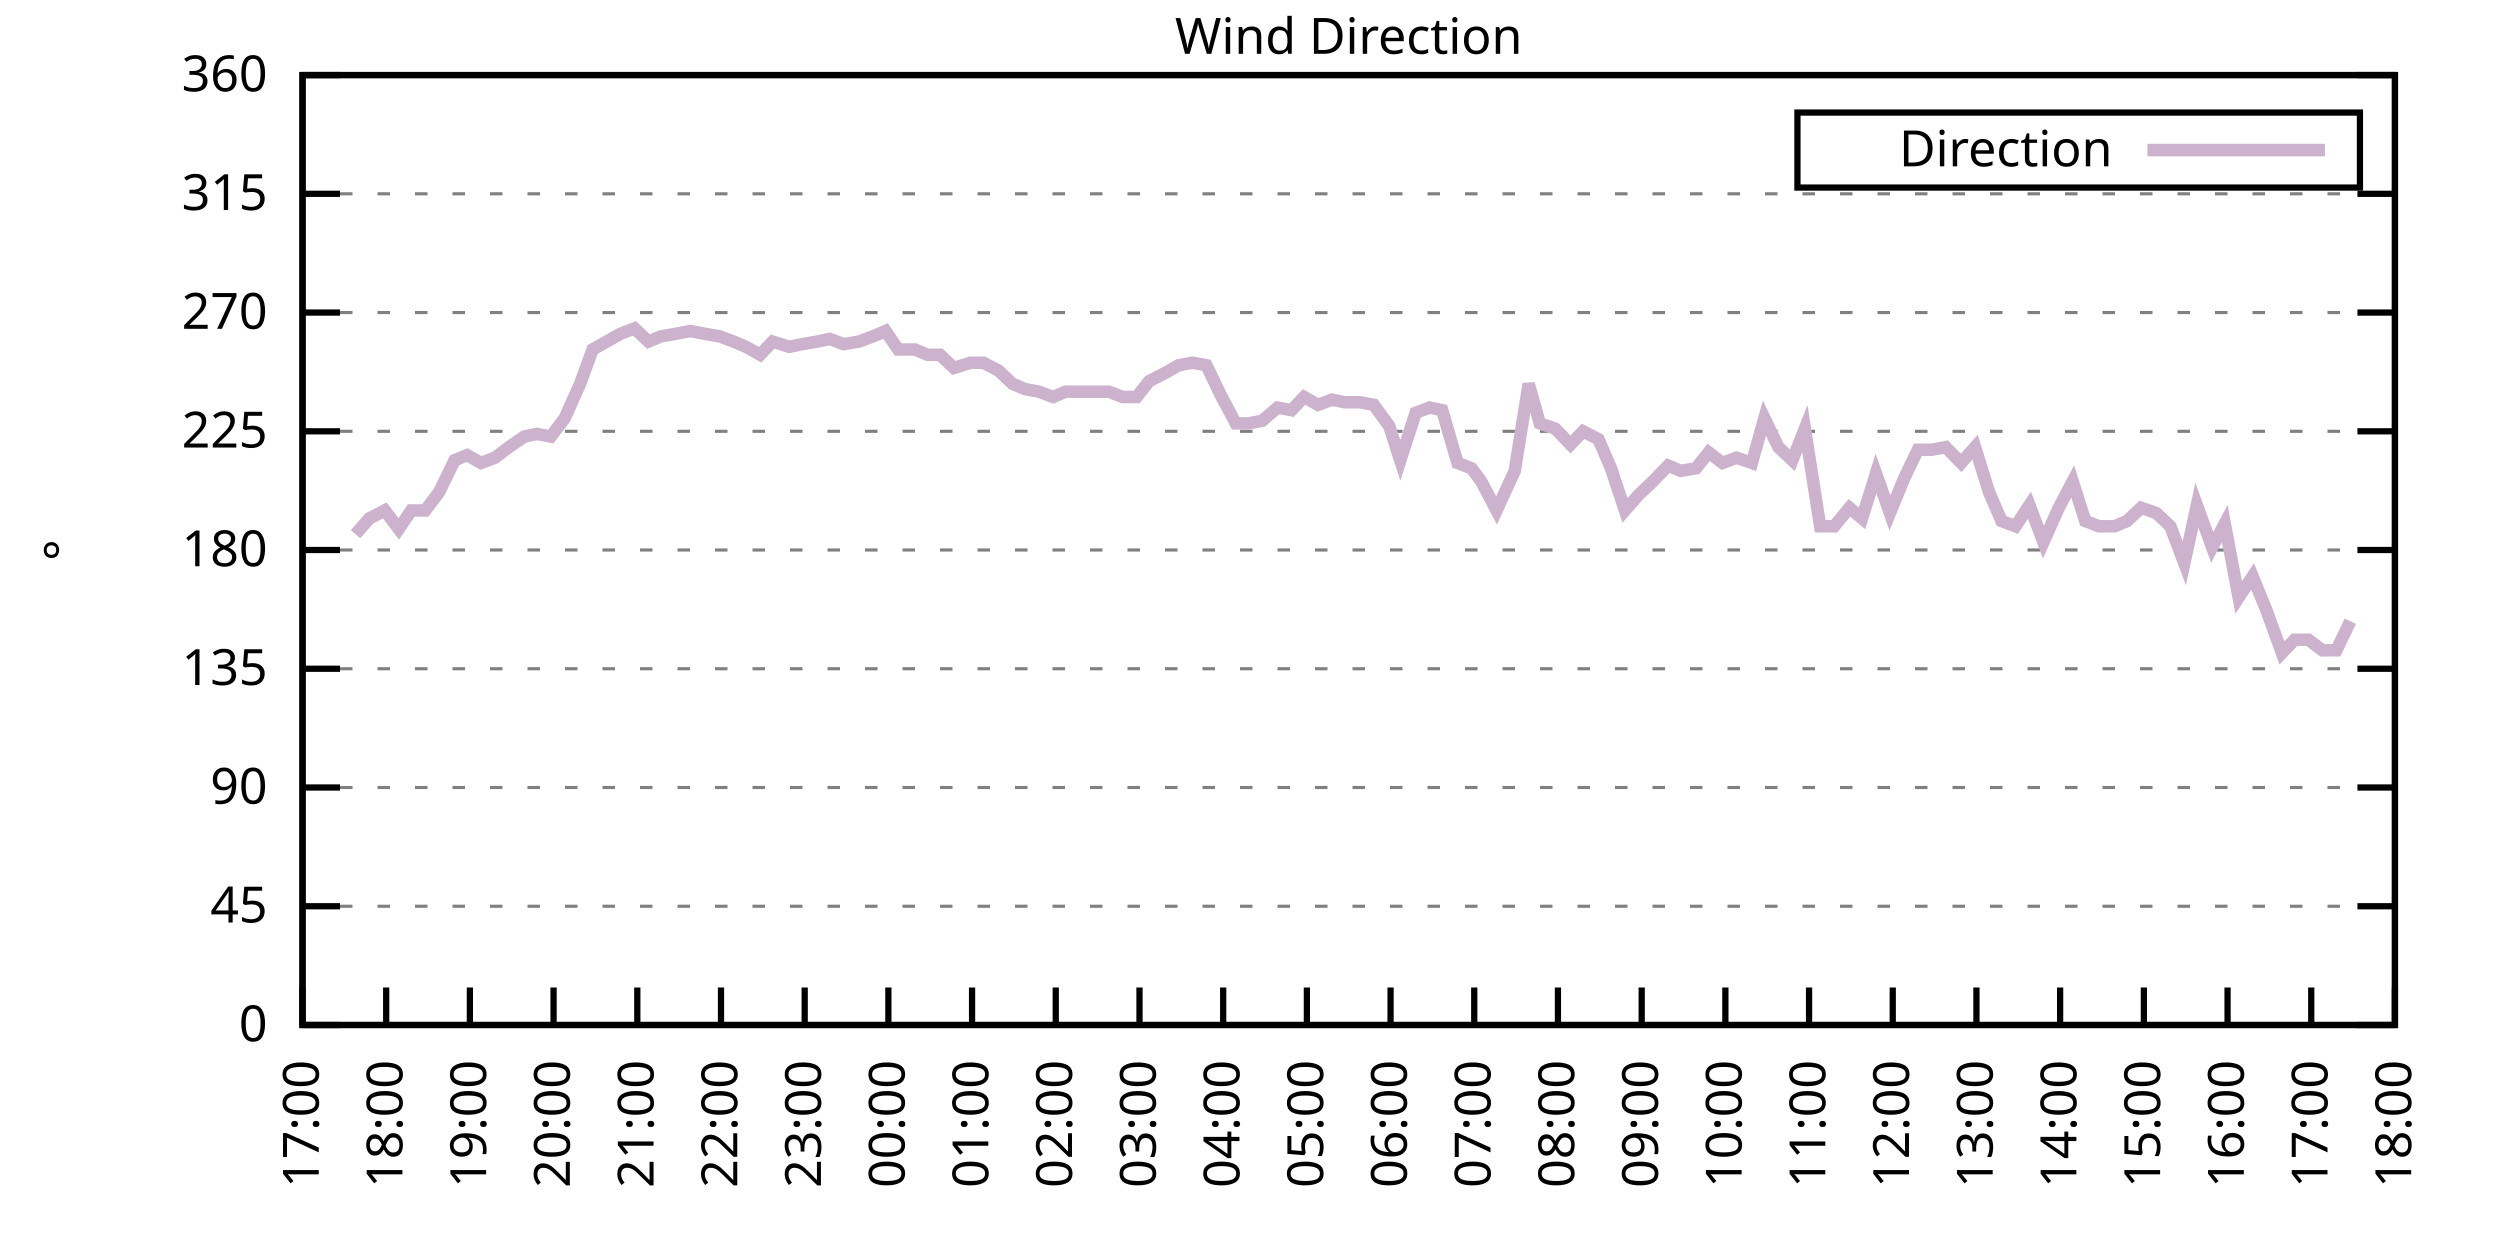
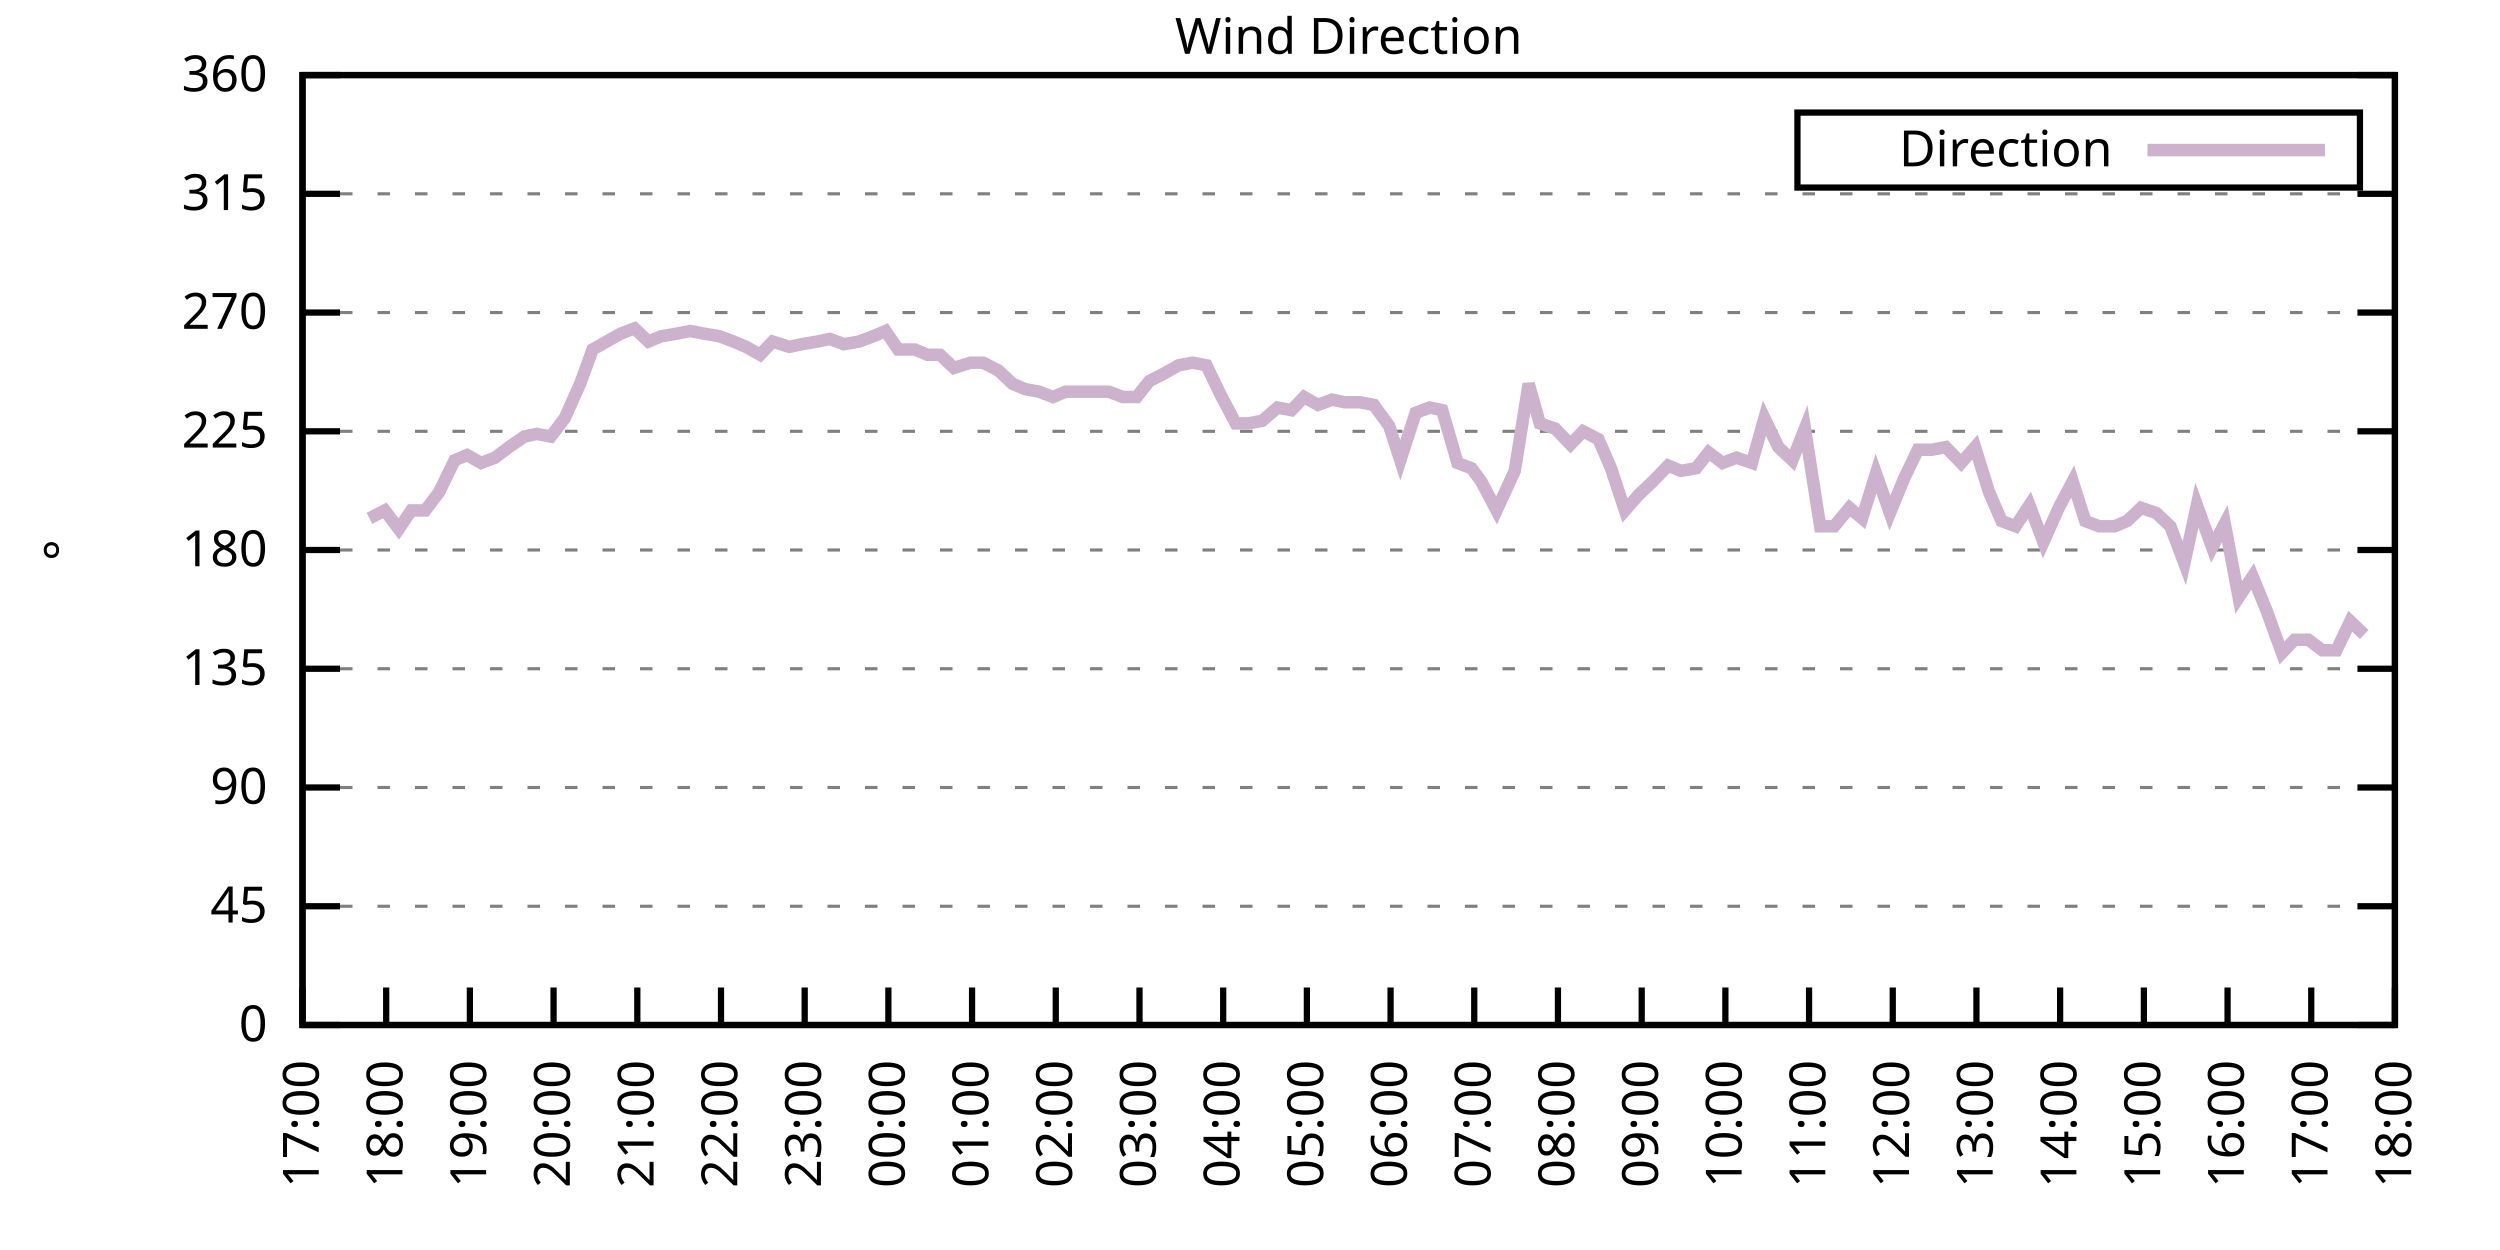
<svg xmlns="http://www.w3.org/2000/svg" xmlns:xlink="http://www.w3.org/1999/xlink" width="400" height="200" viewBox="0 0 400 200">
  <g id="gnuplot_canvas">
    <rect x="0" y="0" width="400" height="200" fill="none" />
    <defs>
      <circle id="gpDot" r="0.5" stroke-width="0.5" stroke="currentColor" />
      <path id="gpPt0" stroke-width="0.333" stroke="currentColor" d="M-1,0 h2 M0,-1 v2" />
      <path id="gpPt1" stroke-width="0.333" stroke="currentColor" d="M-1,-1 L1,1 M1,-1 L-1,1" />
      <path id="gpPt2" stroke-width="0.333" stroke="currentColor" d="M-1,0 L1,0 M0,-1 L0,1 M-1,-1 L1,1 M-1,1 L1,-1" />
      <rect id="gpPt3" stroke-width="0.333" stroke="currentColor" x="-1" y="-1" width="2" height="2" />
      <rect id="gpPt4" stroke-width="0.333" stroke="currentColor" fill="currentColor" x="-1" y="-1" width="2" height="2" />
      <circle id="gpPt5" stroke-width="0.333" stroke="currentColor" cx="0" cy="0" r="1" />
      <use xlink:href="#gpPt5" id="gpPt6" fill="currentColor" stroke="none" />
      <path id="gpPt7" stroke-width="0.333" stroke="currentColor" d="M0,-1.33 L-1.33,0.67 L1.33,0.67 z" />
      <use xlink:href="#gpPt7" id="gpPt8" fill="currentColor" stroke="none" />
      <use xlink:href="#gpPt7" id="gpPt9" stroke="currentColor" transform="rotate(180)" />
      <use xlink:href="#gpPt9" id="gpPt10" fill="currentColor" stroke="none" />
      <use xlink:href="#gpPt3" id="gpPt11" stroke="currentColor" transform="rotate(45)" />
      <use xlink:href="#gpPt11" id="gpPt12" fill="currentColor" stroke="none" />
      <path id="gpPt13" stroke-width="0.333" stroke="currentColor" d="M0,1.330 L1.265,0.411 L0.782,-1.067 L-0.782,-1.076 L-1.265,0.411 z" />
      <use xlink:href="#gpPt13" id="gpPt14" fill="currentColor" stroke="none" />
      <filter id="textbox" filterUnits="objectBoundingBox" x="0" y="0" height="1" width="1">
        <feFlood flood-color="white" flood-opacity="1" result="bgnd" />
        <feComposite in="SourceGraphic" in2="bgnd" operator="atop" />
      </filter>
      <filter id="greybox" filterUnits="objectBoundingBox" x="0" y="0" height="1" width="1">
        <feFlood flood-color="lightgrey" flood-opacity="1" result="grey" />
        <feComposite in="SourceGraphic" in2="grey" operator="atop" />
      </filter>
    </defs>
    <g fill="none" color="white" stroke="currentColor" stroke-width="1.00" stroke-linecap="butt" stroke-linejoin="miter">
</g>
    <g fill="none" color="black" stroke="currentColor" stroke-width="1.00" stroke-linecap="butt" stroke-linejoin="miter">
      <g stroke="none" shape-rendering="crispEdges">
        <polygon fill="rgb(255, 255, 255)" points="48.40,164.00 383.18,164.00 383.18,12.02 48.40,12.02 " />
      </g>
    </g>
    <g fill="none" color="black" stroke="currentColor" stroke-width="1.00" stroke-linecap="butt" stroke-linejoin="miter">
</g>
    <g fill="none" color="black" stroke="black" stroke-width="0.50" stroke-linecap="butt" stroke-linejoin="miter">
</g>
    <g fill="none" color="gray" stroke="currentColor" stroke-width="0.50" stroke-linecap="butt" stroke-linejoin="miter">
      <path stroke="gray" stroke-dasharray="2,4" class="gridline" d="M48.40,164.00 L383.19,164.00  " />
    </g>
    <g fill="none" color="gray" stroke="gray" stroke-width="1.00" stroke-linecap="butt" stroke-linejoin="miter">
</g>
    <g fill="none" color="black" stroke="currentColor" stroke-width="1.00" stroke-linecap="butt" stroke-linejoin="miter">
      <path stroke="black" d="M48.40,164.00 L54.40,164.00 M383.19,164.00 L377.19,164.00  " />
      <g transform="translate(42.80,166.60)" stroke="none" fill="black" font-family="Sans" font-size="8.00" text-anchor="end">
        <text>
          <tspan font-family="Sans"> 0</tspan>
        </text>
      </g>
    </g>
    <g fill="none" color="black" stroke="currentColor" stroke-width="1.00" stroke-linecap="butt" stroke-linejoin="miter">
</g>
    <g fill="none" color="black" stroke="black" stroke-width="0.50" stroke-linecap="butt" stroke-linejoin="miter">
</g>
    <g fill="none" color="gray" stroke="currentColor" stroke-width="0.50" stroke-linecap="butt" stroke-linejoin="miter">
      <path stroke="gray" stroke-dasharray="2,4" class="gridline" d="M48.40,145.00 L383.19,145.00  " />
    </g>
    <g fill="none" color="gray" stroke="gray" stroke-width="1.00" stroke-linecap="butt" stroke-linejoin="miter">
</g>
    <g fill="none" color="black" stroke="currentColor" stroke-width="1.00" stroke-linecap="butt" stroke-linejoin="miter">
      <path stroke="black" d="M48.40,145.00 L54.40,145.00 M383.19,145.00 L377.19,145.00  " />
      <g transform="translate(42.80,147.60)" stroke="none" fill="black" font-family="Sans" font-size="8.00" text-anchor="end">
        <text>
          <tspan font-family="Sans"> 45</tspan>
        </text>
      </g>
    </g>
    <g fill="none" color="black" stroke="currentColor" stroke-width="1.00" stroke-linecap="butt" stroke-linejoin="miter">
</g>
    <g fill="none" color="black" stroke="black" stroke-width="0.50" stroke-linecap="butt" stroke-linejoin="miter">
</g>
    <g fill="none" color="gray" stroke="currentColor" stroke-width="0.50" stroke-linecap="butt" stroke-linejoin="miter">
      <path stroke="gray" stroke-dasharray="2,4" class="gridline" d="M48.40,126.00 L383.19,126.00  " />
    </g>
    <g fill="none" color="gray" stroke="gray" stroke-width="1.00" stroke-linecap="butt" stroke-linejoin="miter">
</g>
    <g fill="none" color="black" stroke="currentColor" stroke-width="1.00" stroke-linecap="butt" stroke-linejoin="miter">
      <path stroke="black" d="M48.40,126.00 L54.40,126.00 M383.19,126.00 L377.19,126.00  " />
      <g transform="translate(42.80,128.60)" stroke="none" fill="black" font-family="Sans" font-size="8.00" text-anchor="end">
        <text>
          <tspan font-family="Sans"> 90</tspan>
        </text>
      </g>
    </g>
    <g fill="none" color="black" stroke="currentColor" stroke-width="1.00" stroke-linecap="butt" stroke-linejoin="miter">
</g>
    <g fill="none" color="black" stroke="black" stroke-width="0.50" stroke-linecap="butt" stroke-linejoin="miter">
</g>
    <g fill="none" color="gray" stroke="currentColor" stroke-width="0.50" stroke-linecap="butt" stroke-linejoin="miter">
      <path stroke="gray" stroke-dasharray="2,4" class="gridline" d="M48.40,107.00 L383.19,107.00  " />
    </g>
    <g fill="none" color="gray" stroke="gray" stroke-width="1.00" stroke-linecap="butt" stroke-linejoin="miter">
</g>
    <g fill="none" color="black" stroke="currentColor" stroke-width="1.00" stroke-linecap="butt" stroke-linejoin="miter">
      <path stroke="black" d="M48.40,107.00 L54.40,107.00 M383.19,107.00 L377.19,107.00  " />
      <g transform="translate(42.80,109.60)" stroke="none" fill="black" font-family="Sans" font-size="8.00" text-anchor="end">
        <text>
          <tspan font-family="Sans"> 135</tspan>
        </text>
      </g>
    </g>
    <g fill="none" color="black" stroke="currentColor" stroke-width="1.00" stroke-linecap="butt" stroke-linejoin="miter">
</g>
    <g fill="none" color="black" stroke="black" stroke-width="0.50" stroke-linecap="butt" stroke-linejoin="miter">
</g>
    <g fill="none" color="gray" stroke="currentColor" stroke-width="0.50" stroke-linecap="butt" stroke-linejoin="miter">
      <path stroke="gray" stroke-dasharray="2,4" class="gridline" d="M48.40,88.00 L383.19,88.00  " />
    </g>
    <g fill="none" color="gray" stroke="gray" stroke-width="1.00" stroke-linecap="butt" stroke-linejoin="miter">
</g>
    <g fill="none" color="black" stroke="currentColor" stroke-width="1.00" stroke-linecap="butt" stroke-linejoin="miter">
      <path stroke="black" d="M48.40,88.00 L54.40,88.00 M383.19,88.00 L377.19,88.00  " />
      <g transform="translate(42.80,90.60)" stroke="none" fill="black" font-family="Sans" font-size="8.00" text-anchor="end">
        <text>
          <tspan font-family="Sans"> 180</tspan>
        </text>
      </g>
    </g>
    <g fill="none" color="black" stroke="currentColor" stroke-width="1.00" stroke-linecap="butt" stroke-linejoin="miter">
</g>
    <g fill="none" color="black" stroke="black" stroke-width="0.50" stroke-linecap="butt" stroke-linejoin="miter">
</g>
    <g fill="none" color="gray" stroke="currentColor" stroke-width="0.50" stroke-linecap="butt" stroke-linejoin="miter">
      <path stroke="gray" stroke-dasharray="2,4" class="gridline" d="M48.40,69.01 L383.19,69.01  " />
    </g>
    <g fill="none" color="gray" stroke="gray" stroke-width="1.00" stroke-linecap="butt" stroke-linejoin="miter">
</g>
    <g fill="none" color="black" stroke="currentColor" stroke-width="1.00" stroke-linecap="butt" stroke-linejoin="miter">
      <path stroke="black" d="M48.40,69.01 L54.40,69.01 M383.19,69.01 L377.19,69.01  " />
      <g transform="translate(42.80,71.61)" stroke="none" fill="black" font-family="Sans" font-size="8.00" text-anchor="end">
        <text>
          <tspan font-family="Sans"> 225</tspan>
        </text>
      </g>
    </g>
    <g fill="none" color="black" stroke="currentColor" stroke-width="1.00" stroke-linecap="butt" stroke-linejoin="miter">
</g>
    <g fill="none" color="black" stroke="black" stroke-width="0.50" stroke-linecap="butt" stroke-linejoin="miter">
</g>
    <g fill="none" color="gray" stroke="currentColor" stroke-width="0.50" stroke-linecap="butt" stroke-linejoin="miter">
      <path stroke="gray" stroke-dasharray="2,4" class="gridline" d="M48.40,50.01 L383.19,50.01  " />
    </g>
    <g fill="none" color="gray" stroke="gray" stroke-width="1.00" stroke-linecap="butt" stroke-linejoin="miter">
</g>
    <g fill="none" color="black" stroke="currentColor" stroke-width="1.00" stroke-linecap="butt" stroke-linejoin="miter">
      <path stroke="black" d="M48.40,50.01 L54.40,50.01 M383.19,50.01 L377.19,50.01  " />
      <g transform="translate(42.80,52.61)" stroke="none" fill="black" font-family="Sans" font-size="8.00" text-anchor="end">
        <text>
          <tspan font-family="Sans"> 270</tspan>
        </text>
      </g>
    </g>
    <g fill="none" color="black" stroke="currentColor" stroke-width="1.00" stroke-linecap="butt" stroke-linejoin="miter">
</g>
    <g fill="none" color="black" stroke="black" stroke-width="0.50" stroke-linecap="butt" stroke-linejoin="miter">
</g>
    <g fill="none" color="gray" stroke="currentColor" stroke-width="0.50" stroke-linecap="butt" stroke-linejoin="miter">
      <path stroke="gray" stroke-dasharray="2,4" class="gridline" d="M48.40,31.01 L383.19,31.01  " />
    </g>
    <g fill="none" color="gray" stroke="gray" stroke-width="1.00" stroke-linecap="butt" stroke-linejoin="miter">
</g>
    <g fill="none" color="black" stroke="currentColor" stroke-width="1.00" stroke-linecap="butt" stroke-linejoin="miter">
      <path stroke="black" d="M48.40,31.01 L54.40,31.01 M383.19,31.01 L377.19,31.01  " />
      <g transform="translate(42.80,33.61)" stroke="none" fill="black" font-family="Sans" font-size="8.00" text-anchor="end">
        <text>
          <tspan font-family="Sans"> 315</tspan>
        </text>
      </g>
    </g>
    <g fill="none" color="black" stroke="currentColor" stroke-width="1.00" stroke-linecap="butt" stroke-linejoin="miter">
</g>
    <g fill="none" color="black" stroke="black" stroke-width="0.50" stroke-linecap="butt" stroke-linejoin="miter">
</g>
    <g fill="none" color="gray" stroke="currentColor" stroke-width="0.50" stroke-linecap="butt" stroke-linejoin="miter">
      <path stroke="gray" stroke-dasharray="2,4" class="gridline" d="M48.40,12.01 L383.19,12.01  " />
    </g>
    <g fill="none" color="gray" stroke="gray" stroke-width="1.00" stroke-linecap="butt" stroke-linejoin="miter">
</g>
    <g fill="none" color="black" stroke="currentColor" stroke-width="1.00" stroke-linecap="butt" stroke-linejoin="miter">
      <path stroke="black" d="M48.40,12.01 L54.40,12.01 M383.19,12.01 L377.19,12.01  " />
      <g transform="translate(42.80,14.61)" stroke="none" fill="black" font-family="Sans" font-size="8.00" text-anchor="end">
        <text>
          <tspan font-family="Sans"> 360</tspan>
        </text>
      </g>
    </g>
    <g fill="none" color="black" stroke="currentColor" stroke-width="1.00" stroke-linecap="butt" stroke-linejoin="miter">
      <path stroke="black" d="M48.40,164.00 L48.40,158.00  " />
      <g transform="translate(51.00,169.60) rotate(270.00)" stroke="none" fill="black" font-family="Sans" font-size="8.00" text-anchor="end">
        <text>
          <tspan font-family="Sans">17:00</tspan>
        </text>
      </g>
    </g>
    <g fill="none" color="black" stroke="currentColor" stroke-width="1.00" stroke-linecap="butt" stroke-linejoin="miter">
      <path stroke="black" d="M61.79,164.00 L61.79,158.00  " />
      <g transform="translate(64.39,169.60) rotate(270.00)" stroke="none" fill="black" font-family="Sans" font-size="8.00" text-anchor="end">
        <text>
          <tspan font-family="Sans">18:00</tspan>
        </text>
      </g>
    </g>
    <g fill="none" color="black" stroke="currentColor" stroke-width="1.00" stroke-linecap="butt" stroke-linejoin="miter">
      <path stroke="black" d="M75.18,164.00 L75.18,158.00  " />
      <g transform="translate(77.78,169.60) rotate(270.00)" stroke="none" fill="black" font-family="Sans" font-size="8.00" text-anchor="end">
        <text>
          <tspan font-family="Sans">19:00</tspan>
        </text>
      </g>
    </g>
    <g fill="none" color="black" stroke="currentColor" stroke-width="1.00" stroke-linecap="butt" stroke-linejoin="miter">
      <path stroke="black" d="M88.57,164.00 L88.57,158.00  " />
      <g transform="translate(91.17,169.60) rotate(270.00)" stroke="none" fill="black" font-family="Sans" font-size="8.00" text-anchor="end">
        <text>
          <tspan font-family="Sans">20:00</tspan>
        </text>
      </g>
    </g>
    <g fill="none" color="black" stroke="currentColor" stroke-width="1.00" stroke-linecap="butt" stroke-linejoin="miter">
      <path stroke="black" d="M101.97,164.00 L101.97,158.00  " />
      <g transform="translate(104.57,169.60) rotate(270.00)" stroke="none" fill="black" font-family="Sans" font-size="8.00" text-anchor="end">
        <text>
          <tspan font-family="Sans">21:00</tspan>
        </text>
      </g>
    </g>
    <g fill="none" color="black" stroke="currentColor" stroke-width="1.00" stroke-linecap="butt" stroke-linejoin="miter">
      <path stroke="black" d="M115.36,164.00 L115.36,158.00  " />
      <g transform="translate(117.96,169.60) rotate(270.00)" stroke="none" fill="black" font-family="Sans" font-size="8.00" text-anchor="end">
        <text>
          <tspan font-family="Sans">22:00</tspan>
        </text>
      </g>
    </g>
    <g fill="none" color="black" stroke="currentColor" stroke-width="1.00" stroke-linecap="butt" stroke-linejoin="miter">
      <path stroke="black" d="M128.75,164.00 L128.75,158.00  " />
      <g transform="translate(131.35,169.60) rotate(270.00)" stroke="none" fill="black" font-family="Sans" font-size="8.00" text-anchor="end">
        <text>
          <tspan font-family="Sans">23:00</tspan>
        </text>
      </g>
    </g>
    <g fill="none" color="black" stroke="currentColor" stroke-width="1.00" stroke-linecap="butt" stroke-linejoin="miter">
      <path stroke="black" d="M142.14,164.00 L142.14,158.00  " />
      <g transform="translate(144.74,169.60) rotate(270.00)" stroke="none" fill="black" font-family="Sans" font-size="8.00" text-anchor="end">
        <text>
          <tspan font-family="Sans">00:00</tspan>
        </text>
      </g>
    </g>
    <g fill="none" color="black" stroke="currentColor" stroke-width="1.00" stroke-linecap="butt" stroke-linejoin="miter">
      <path stroke="black" d="M155.53,164.00 L155.53,158.00  " />
      <g transform="translate(158.13,169.60) rotate(270.00)" stroke="none" fill="black" font-family="Sans" font-size="8.00" text-anchor="end">
        <text>
          <tspan font-family="Sans">01:00</tspan>
        </text>
      </g>
    </g>
    <g fill="none" color="black" stroke="currentColor" stroke-width="1.00" stroke-linecap="butt" stroke-linejoin="miter">
      <path stroke="black" d="M168.92,164.00 L168.92,158.00  " />
      <g transform="translate(171.52,169.60) rotate(270.00)" stroke="none" fill="black" font-family="Sans" font-size="8.00" text-anchor="end">
        <text>
          <tspan font-family="Sans">02:00</tspan>
        </text>
      </g>
    </g>
    <g fill="none" color="black" stroke="currentColor" stroke-width="1.00" stroke-linecap="butt" stroke-linejoin="miter">
      <path stroke="black" d="M182.32,164.00 L182.32,158.00  " />
      <g transform="translate(184.92,169.60) rotate(270.00)" stroke="none" fill="black" font-family="Sans" font-size="8.00" text-anchor="end">
        <text>
          <tspan font-family="Sans">03:00</tspan>
        </text>
      </g>
    </g>
    <g fill="none" color="black" stroke="currentColor" stroke-width="1.00" stroke-linecap="butt" stroke-linejoin="miter">
      <path stroke="black" d="M195.71,164.00 L195.71,158.00  " />
      <g transform="translate(198.31,169.60) rotate(270.00)" stroke="none" fill="black" font-family="Sans" font-size="8.00" text-anchor="end">
        <text>
          <tspan font-family="Sans">04:00</tspan>
        </text>
      </g>
    </g>
    <g fill="none" color="black" stroke="currentColor" stroke-width="1.00" stroke-linecap="butt" stroke-linejoin="miter">
      <path stroke="black" d="M209.10,164.00 L209.10,158.00  " />
      <g transform="translate(211.70,169.60) rotate(270.00)" stroke="none" fill="black" font-family="Sans" font-size="8.00" text-anchor="end">
        <text>
          <tspan font-family="Sans">05:00</tspan>
        </text>
      </g>
    </g>
    <g fill="none" color="black" stroke="currentColor" stroke-width="1.00" stroke-linecap="butt" stroke-linejoin="miter">
      <path stroke="black" d="M222.49,164.00 L222.49,158.00  " />
      <g transform="translate(225.09,169.60) rotate(270.00)" stroke="none" fill="black" font-family="Sans" font-size="8.00" text-anchor="end">
        <text>
          <tspan font-family="Sans">06:00</tspan>
        </text>
      </g>
    </g>
    <g fill="none" color="black" stroke="currentColor" stroke-width="1.00" stroke-linecap="butt" stroke-linejoin="miter">
      <path stroke="black" d="M235.88,164.00 L235.88,158.00  " />
      <g transform="translate(238.48,169.60) rotate(270.00)" stroke="none" fill="black" font-family="Sans" font-size="8.00" text-anchor="end">
        <text>
          <tspan font-family="Sans">07:00</tspan>
        </text>
      </g>
    </g>
    <g fill="none" color="black" stroke="currentColor" stroke-width="1.00" stroke-linecap="butt" stroke-linejoin="miter">
      <path stroke="black" d="M249.27,164.00 L249.27,158.00  " />
      <g transform="translate(251.87,169.60) rotate(270.00)" stroke="none" fill="black" font-family="Sans" font-size="8.00" text-anchor="end">
        <text>
          <tspan font-family="Sans">08:00</tspan>
        </text>
      </g>
    </g>
    <g fill="none" color="black" stroke="currentColor" stroke-width="1.00" stroke-linecap="butt" stroke-linejoin="miter">
      <path stroke="black" d="M262.67,164.00 L262.67,158.00  " />
      <g transform="translate(265.27,169.60) rotate(270.00)" stroke="none" fill="black" font-family="Sans" font-size="8.00" text-anchor="end">
        <text>
          <tspan font-family="Sans">09:00</tspan>
        </text>
      </g>
    </g>
    <g fill="none" color="black" stroke="currentColor" stroke-width="1.00" stroke-linecap="butt" stroke-linejoin="miter">
      <path stroke="black" d="M276.06,164.00 L276.06,158.00  " />
      <g transform="translate(278.66,169.60) rotate(270.00)" stroke="none" fill="black" font-family="Sans" font-size="8.00" text-anchor="end">
        <text>
          <tspan font-family="Sans">10:00</tspan>
        </text>
      </g>
    </g>
    <g fill="none" color="black" stroke="currentColor" stroke-width="1.00" stroke-linecap="butt" stroke-linejoin="miter">
      <path stroke="black" d="M289.45,164.00 L289.45,158.00  " />
      <g transform="translate(292.05,169.60) rotate(270.00)" stroke="none" fill="black" font-family="Sans" font-size="8.00" text-anchor="end">
        <text>
          <tspan font-family="Sans">11:00</tspan>
        </text>
      </g>
    </g>
    <g fill="none" color="black" stroke="currentColor" stroke-width="1.00" stroke-linecap="butt" stroke-linejoin="miter">
      <path stroke="black" d="M302.84,164.00 L302.84,158.00  " />
      <g transform="translate(305.44,169.60) rotate(270.00)" stroke="none" fill="black" font-family="Sans" font-size="8.00" text-anchor="end">
        <text>
          <tspan font-family="Sans">12:00</tspan>
        </text>
      </g>
    </g>
    <g fill="none" color="black" stroke="currentColor" stroke-width="1.00" stroke-linecap="butt" stroke-linejoin="miter">
      <path stroke="black" d="M316.23,164.00 L316.23,158.00  " />
      <g transform="translate(318.83,169.60) rotate(270.00)" stroke="none" fill="black" font-family="Sans" font-size="8.00" text-anchor="end">
        <text>
          <tspan font-family="Sans">13:00</tspan>
        </text>
      </g>
    </g>
    <g fill="none" color="black" stroke="currentColor" stroke-width="1.00" stroke-linecap="butt" stroke-linejoin="miter">
      <path stroke="black" d="M329.62,164.00 L329.62,158.00  " />
      <g transform="translate(332.22,169.60) rotate(270.00)" stroke="none" fill="black" font-family="Sans" font-size="8.00" text-anchor="end">
        <text>
          <tspan font-family="Sans">14:00</tspan>
        </text>
      </g>
    </g>
    <g fill="none" color="black" stroke="currentColor" stroke-width="1.00" stroke-linecap="butt" stroke-linejoin="miter">
      <path stroke="black" d="M343.02,164.00 L343.02,158.00  " />
      <g transform="translate(345.62,169.60) rotate(270.00)" stroke="none" fill="black" font-family="Sans" font-size="8.00" text-anchor="end">
        <text>
          <tspan font-family="Sans">15:00</tspan>
        </text>
      </g>
    </g>
    <g fill="none" color="black" stroke="currentColor" stroke-width="1.00" stroke-linecap="butt" stroke-linejoin="miter">
      <path stroke="black" d="M356.41,164.00 L356.41,158.00  " />
      <g transform="translate(359.01,169.60) rotate(270.00)" stroke="none" fill="black" font-family="Sans" font-size="8.00" text-anchor="end">
        <text>
          <tspan font-family="Sans">16:00</tspan>
        </text>
      </g>
    </g>
    <g fill="none" color="black" stroke="currentColor" stroke-width="1.00" stroke-linecap="butt" stroke-linejoin="miter">
      <path stroke="black" d="M369.80,164.00 L369.80,158.00  " />
      <g transform="translate(372.40,169.60) rotate(270.00)" stroke="none" fill="black" font-family="Sans" font-size="8.00" text-anchor="end">
        <text>
          <tspan font-family="Sans">17:00</tspan>
        </text>
      </g>
    </g>
    <g fill="none" color="black" stroke="currentColor" stroke-width="1.00" stroke-linecap="butt" stroke-linejoin="miter">
      <path stroke="black" d="M383.19,164.00 L383.19,158.00  " />
      <g transform="translate(385.79,169.60) rotate(270.00)" stroke="none" fill="black" font-family="Sans" font-size="8.00" text-anchor="end">
        <text>
          <tspan font-family="Sans">18:00</tspan>
        </text>
      </g>
    </g>
    <g fill="none" color="black" stroke="currentColor" stroke-width="1.00" stroke-linecap="butt" stroke-linejoin="miter">
</g>
    <g fill="none" color="black" stroke="currentColor" stroke-width="1.00" stroke-linecap="butt" stroke-linejoin="miter">
      <path stroke="black" d="M48.40,12.01 L48.40,164.00 L383.19,164.00 L383.19,12.01 L48.40,12.01 Z  " />
    </g>
    <g fill="none" color="black" stroke="currentColor" stroke-width="1.00" stroke-linecap="butt" stroke-linejoin="miter">
</g>
    <g fill="none" color="black" stroke="currentColor" stroke-width="1.00" stroke-linecap="butt" stroke-linejoin="miter">
      <path stroke="black" d="M287.59,30.01 L287.59,18.01 L377.59,18.01 L377.59,30.01 L287.59,30.01 Z  " />
    </g>
    <g id="Wind_direction_plot_1">
      <g fill="none" color="white" stroke="black" stroke-width="2.00" stroke-linecap="butt" stroke-linejoin="miter">
</g>
      <g fill="none" color="black" stroke="currentColor" stroke-width="2.00" stroke-linecap="butt" stroke-linejoin="miter">
        <g transform="translate(337.99,26.61)" stroke="none" fill="black" font-family="Sans" font-size="8.00" text-anchor="end">
          <text>
            <tspan font-family="Sans">Direction</tspan>
          </text>
        </g>
      </g>
      <g fill="none" color="black" stroke="currentColor" stroke-width="2.00" stroke-linecap="butt" stroke-linejoin="miter">
-         <path stroke="rgb(204, 178, 204)" d="M343.59,24.01 L371.99,24.01 M56.88,85.47 L59.11,82.94 L61.57,81.67 L63.80,84.63 L65.81,81.67 L68.04,81.67   L70.27,78.72 L72.73,73.65 L74.74,72.81 L76.97,74.07 L79.20,73.23 L81.43,71.54 L83.89,69.85 L85.90,69.43   L88.13,69.85 L90.36,66.90 L92.82,61.41 L94.82,55.92 L97.06,54.65 L99.29,53.39 L101.52,52.54 L103.75,54.65   L105.76,53.81 L108.22,53.39 L110.45,52.96 L112.68,53.39 L115.13,53.81 L117.37,54.65 L119.38,55.50 L121.61,56.76   L123.62,54.65 L126.29,55.50 L128.30,55.07 L130.76,54.65 L132.77,54.23 L135.00,55.07 L137.45,54.65 L139.69,53.81   L141.69,52.96 L143.70,55.92 L146.38,55.92 L148.39,56.76 L150.40,56.76 L152.63,58.87 L155.31,58.03 L157.32,58.03   L159.77,59.30 L162.01,61.41 L164.01,62.25 L166.25,62.67 L168.48,63.52 L170.49,62.67 L174.95,62.67 L177.41,62.67   L179.64,63.52 L181.87,63.52 L183.88,60.98 L186.33,59.72 L188.57,58.45 L190.80,58.03 L193.03,58.45 L195.26,63.10   L197.72,67.74 L199.73,67.74 L201.96,67.32 L204.41,65.21 L206.64,65.63 L208.65,63.52 L210.88,64.78 L213.12,63.94   L215.13,64.36 L217.58,64.36 L219.81,64.78 L222.27,68.16 L224.05,73.65 L226.51,66.05 L228.74,65.21 L230.75,65.63   L233.20,74.07 L235.44,74.92 L237.00,77.03 L239.45,81.67 L242.36,75.34 L244.59,61.41 L246.37,67.74 L248.83,68.58   L251.28,71.12 L253.29,69.01 L255.75,70.27 L257.76,74.92 L259.99,81.67 L262.22,79.14 L264.45,77.03 L266.91,74.49   L268.92,75.34 L271.37,74.92 L273.38,72.38 L275.61,74.07 L277.84,73.23 L280.30,74.07 L282.31,66.90 L284.54,71.54   L286.77,73.65 L288.78,68.58 L291.23,84.21 L293.47,84.21 L295.92,81.25 L297.93,82.94 L300.16,75.76 L302.39,82.09   L304.63,76.61 L306.86,71.96 L309.09,71.96 L311.32,71.54 L313.78,74.07 L316.01,71.54 L318.24,78.72 L320.25,83.36   L322.48,84.21 L324.71,80.83 L326.95,86.74 L329.40,81.25 L331.63,77.03 L333.64,83.36 L335.87,84.21 L338.33,84.21   L340.34,83.36 L342.57,81.25 L345.02,82.09 L347.26,84.21 L349.49,90.12 L351.50,80.83 L353.95,87.58 L355.96,83.78   L358.19,95.60 L360.42,92.23 L362.66,97.72 L365.11,104.47 L367.12,102.36 L369.35,102.36 L371.58,104.05 L373.82,104.05   L376.05,99.40  " />
+         <path stroke="rgb(204, 178, 204)" d="M343.59,24.01 L371.99,24.01 M59.11,82.94 L61.57,81.67 L63.80,84.63 L65.81,81.67 L68.04,81.67 L70.27,78.72   L72.73,73.65 L74.74,72.81 L76.97,74.07 L79.20,73.23 L81.43,71.54 L83.89,69.85 L85.90,69.43 L88.13,69.85   L90.36,66.90 L92.82,61.41 L94.82,55.92 L97.06,54.65 L99.29,53.39 L101.52,52.54 L103.75,54.65 L105.76,53.81   L108.22,53.39 L110.45,52.96 L112.68,53.39 L115.13,53.81 L117.37,54.65 L119.38,55.50 L121.61,56.76 L123.62,54.65   L126.29,55.50 L128.30,55.07 L130.76,54.65 L132.77,54.23 L135.00,55.07 L137.45,54.65 L139.69,53.81 L141.69,52.96   L143.70,55.92 L146.38,55.92 L148.39,56.76 L150.40,56.76 L152.63,58.87 L155.31,58.03 L157.32,58.03 L159.77,59.30   L162.01,61.41 L164.01,62.25 L166.25,62.67 L168.48,63.52 L170.49,62.67 L174.95,62.67 L177.41,62.67 L179.64,63.52   L181.87,63.52 L183.88,60.98 L186.33,59.72 L188.57,58.45 L190.80,58.03 L193.03,58.45 L195.26,63.10 L197.72,67.74   L199.73,67.74 L201.96,67.32 L204.41,65.21 L206.64,65.63 L208.65,63.52 L210.88,64.78 L213.12,63.94 L215.13,64.36   L217.58,64.36 L219.81,64.78 L222.27,68.16 L224.05,73.65 L226.51,66.05 L228.74,65.21 L230.75,65.63 L233.20,74.07   L235.44,74.92 L237.00,77.03 L239.45,81.67 L242.36,75.34 L244.59,61.41 L246.37,67.74 L248.83,68.58 L251.28,71.12   L253.29,69.01 L255.75,70.27 L257.76,74.92 L259.99,81.67 L262.22,79.14 L264.45,77.03 L266.91,74.49 L268.92,75.34   L271.37,74.92 L273.38,72.38 L275.61,74.07 L277.84,73.23 L280.30,74.07 L282.31,66.90 L284.54,71.54 L286.77,73.65   L288.78,68.58 L291.23,84.21 L293.47,84.21 L295.92,81.25 L297.93,82.94 L300.16,75.76 L302.39,82.09 L304.63,76.61   L306.86,71.96 L309.09,71.96 L311.32,71.54 L313.78,74.07 L316.01,71.54 L318.24,78.72 L320.25,83.36 L322.48,84.21   L324.71,80.83 L326.95,86.74 L329.40,81.25 L331.63,77.03 L333.64,83.36 L335.87,84.21 L338.33,84.21 L340.34,83.36   L342.57,81.25 L345.02,82.09 L347.26,84.21 L349.49,90.12 L351.50,80.83 L353.95,87.58 L355.96,83.78 L358.19,95.60   L360.42,92.23 L362.66,97.72 L365.11,104.47 L367.12,102.36 L369.35,102.36 L371.58,104.05 L373.82,104.05 L376.05,99.40   L378.28,101.52  " />
      </g>
    </g>
    <g fill="none" color="black" stroke="currentColor" stroke-width="2.00" stroke-linecap="butt" stroke-linejoin="miter">
</g>
    <g fill="none" color="black" stroke="black" stroke-width="1.00" stroke-linecap="butt" stroke-linejoin="miter">
</g>
    <g fill="none" color="black" stroke="currentColor" stroke-width="1.00" stroke-linecap="butt" stroke-linejoin="miter">
      <path stroke="black" d="M48.40,12.01 L48.40,164.00 L383.19,164.00 L383.19,12.01 L48.40,12.01 Z  " />
      <g transform="translate(12.80,88.01) rotate(270.00)" stroke="none" fill="black" font-family="Sans" font-size="8.00" text-anchor="middle">
        <text>
          <tspan font-family="Sans">°</tspan>
        </text>
      </g>
    </g>
    <g fill="none" color="black" stroke="currentColor" stroke-width="1.00" stroke-linecap="butt" stroke-linejoin="miter">
</g>
    <g fill="none" color="black" stroke="currentColor" stroke-width="1.00" stroke-linecap="butt" stroke-linejoin="miter">
      <g transform="translate(215.79,8.61)" stroke="none" fill="black" font-family="Sans" font-size="8.00" text-anchor="middle">
        <text>
          <tspan font-family="Sans">Wind Direction</tspan>
        </text>
      </g>
    </g>
    <g fill="none" color="black" stroke="currentColor" stroke-width="1.00" stroke-linecap="butt" stroke-linejoin="miter">
</g>
  </g>
</svg>
